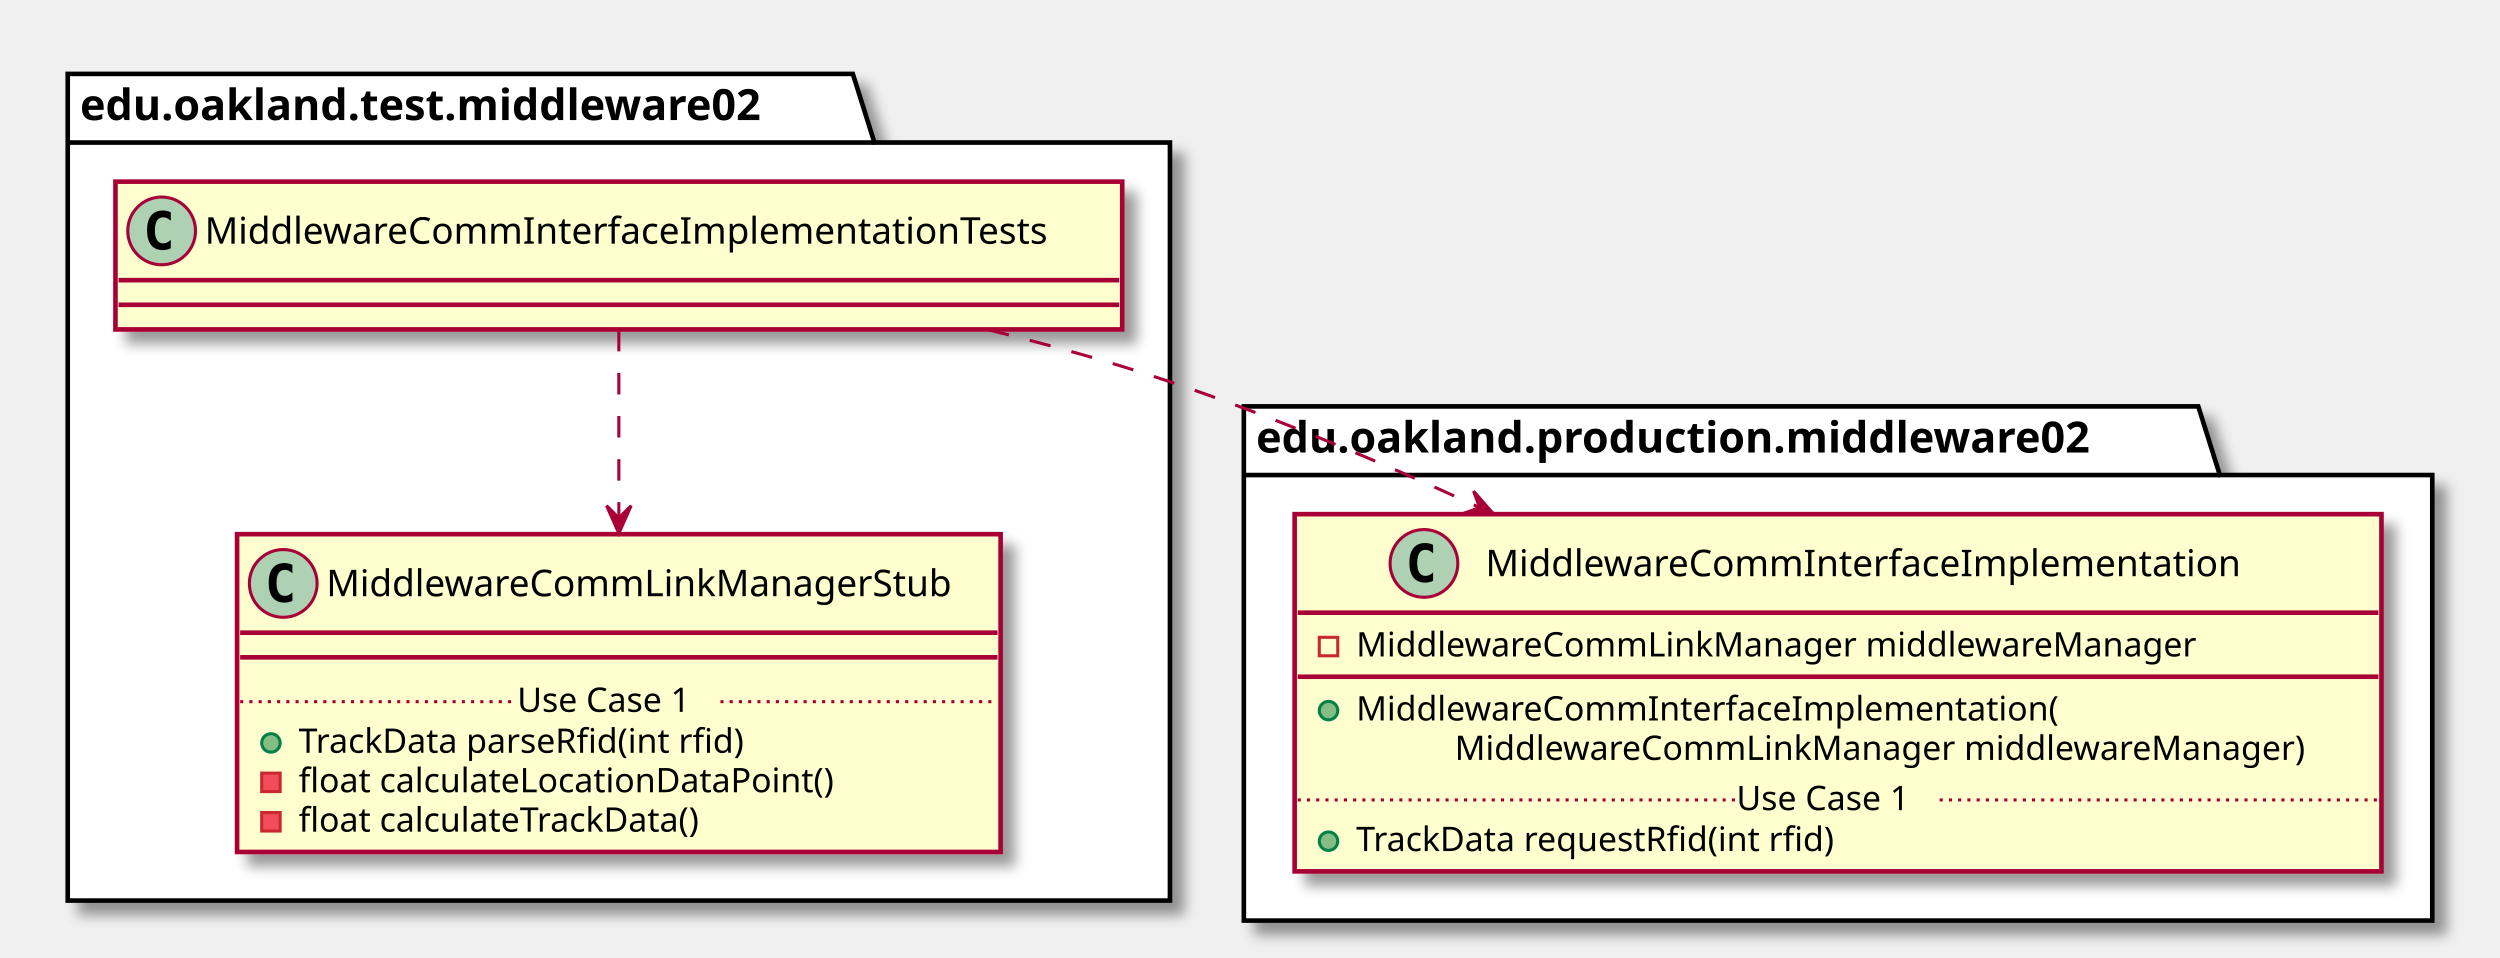
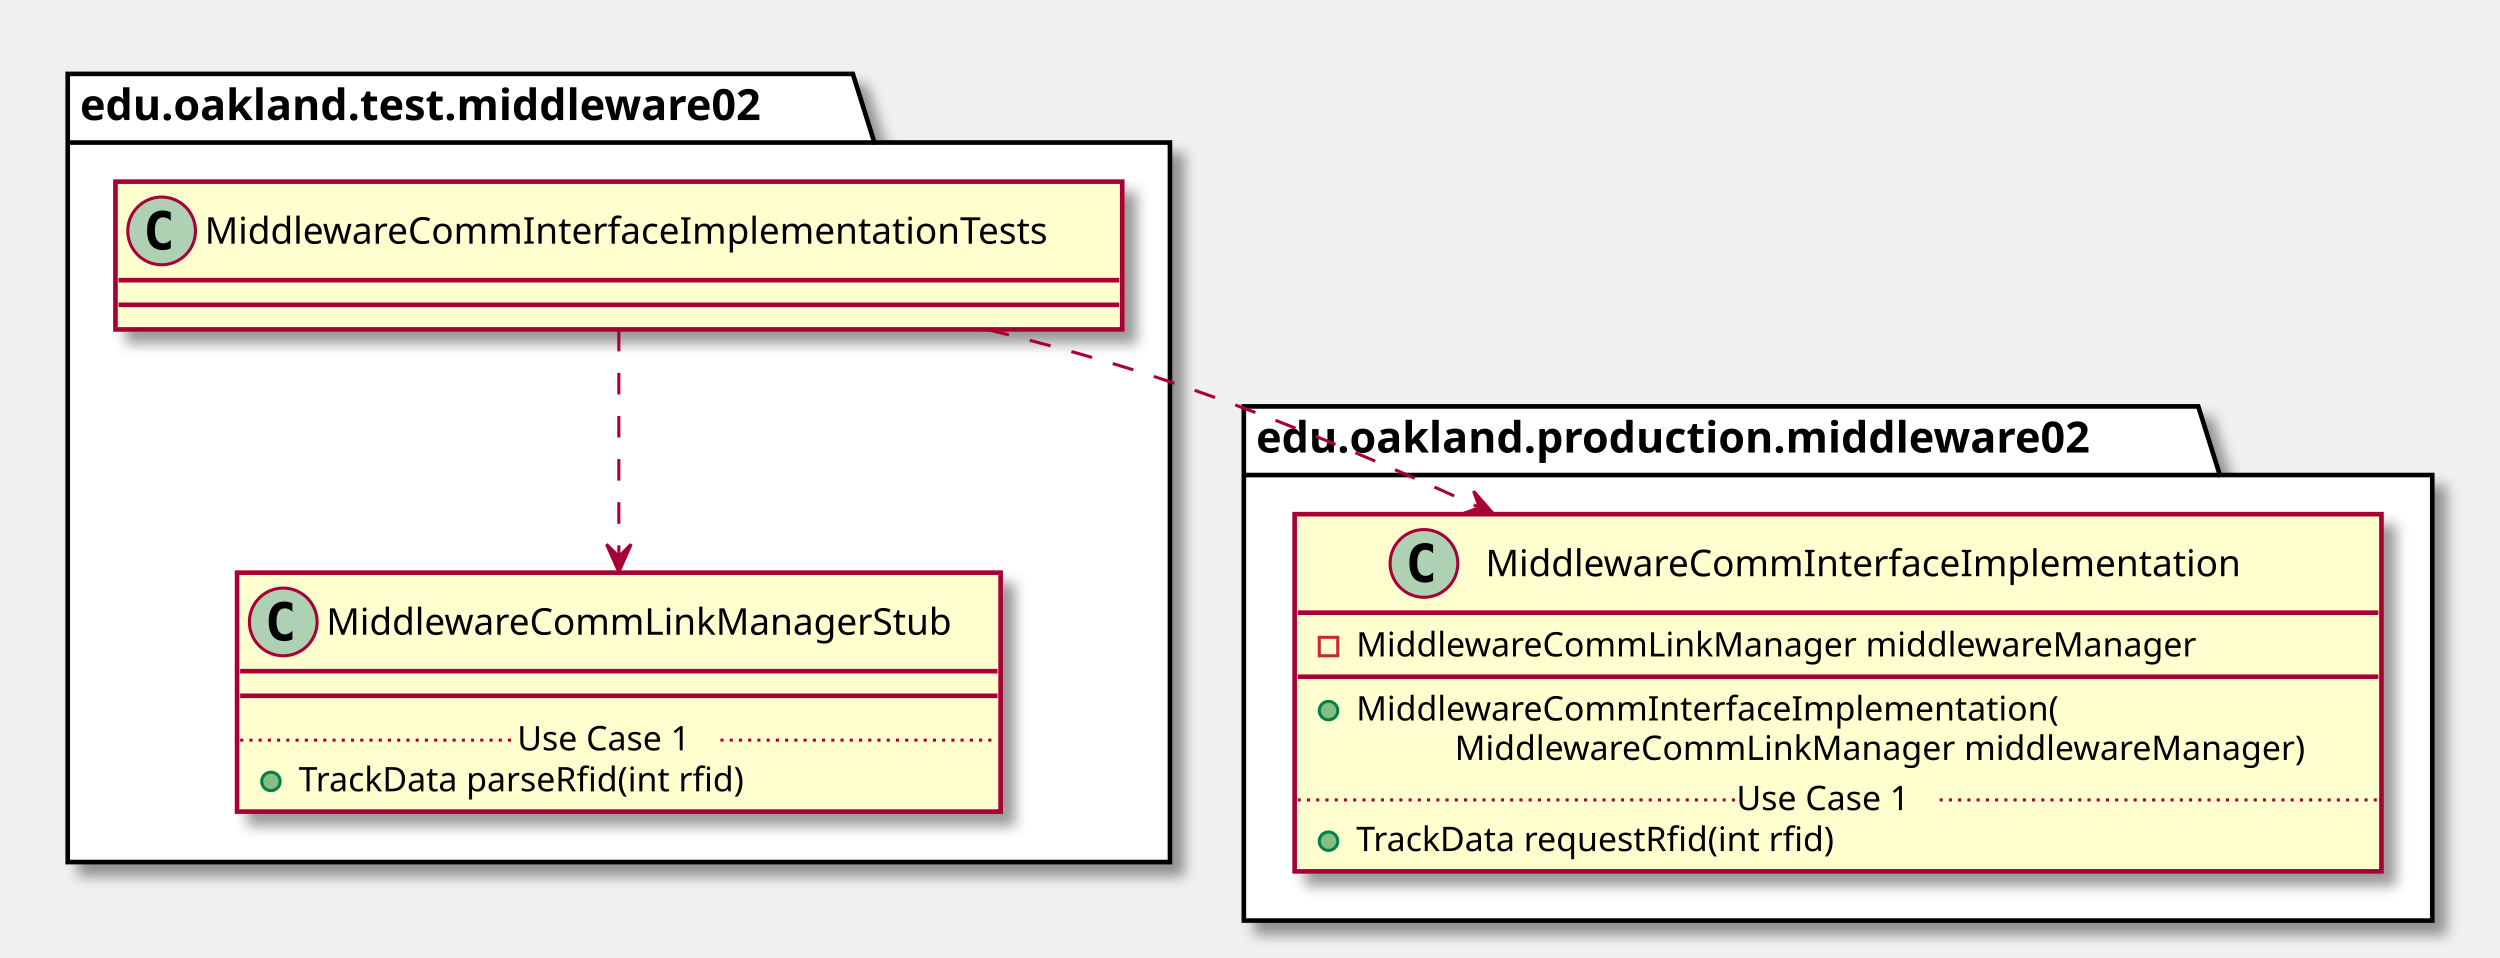
<svg xmlns="http://www.w3.org/2000/svg" contentScriptType="application/ecmascript" contentStyleType="text/css" height="311px" preserveAspectRatio="none" style="width:812px;height:311px;" version="1.1" viewBox="0 0 812 311" width="812px" zoomAndPan="magnify">
  <defs>
-     <filter height="300%" id="f17juz9ax3ie9u" width="300%" x="-1" y="-1">
+     <filter height="300%" id="f1o9mp5xgev6re" width="300%" x="-1" y="-1">
      <feGaussianBlur result="blurOut" stdDeviation="2.0" />
      <feColorMatrix in="blurOut" result="blurOut2" type="matrix" values="0 0 0 0 0 0 0 0 0 0 0 0 0 0 0 0 0 0 .4 0" />
      <feOffset dx="4.0" dy="4.0" in="blurOut2" result="blurOut3" />
      <feBlend in="SourceGraphic" in2="blurOut3" mode="normal" />
    </filter>
  </defs>
  <g>
-     <polygon fill="#FFFFFF" filter="url(#f17juz9ax3ie9u)" points="22,24,277,24,284,46.297,380,46.297,380,292.5,22,292.5,22,24" style="stroke: #000000; stroke-width: 1.5;" />
+     <polygon fill="#FFFFFF" filter="url(#f1o9mp5xgev6re)" points="22,24,277,24,284,46.297,380,46.297,380,280,22,280,22,24" style="stroke: #000000; stroke-width: 1.5;" />
    <line style="stroke: #000000; stroke-width: 1.5;" x1="22" x2="284" y1="46.297" y2="46.297" />
    <text fill="#000000" font-family="sans-serif" font-size="14" font-weight="bold" lengthAdjust="spacingAndGlyphs" textLength="249" x="26" y="38.995">edu.oakland.test.middleware02</text>
-     <polygon fill="#FFFFFF" filter="url(#f17juz9ax3ie9u)" points="404,132,714,132,721,154.297,790,154.297,790,299,404,299,404,132" style="stroke: #000000; stroke-width: 1.5;" />
+     <polygon fill="#FFFFFF" filter="url(#f1o9mp5xgev6re)" points="404,132,714,132,721,154.297,790,154.297,790,299,404,299,404,132" style="stroke: #000000; stroke-width: 1.5;" />
    <line style="stroke: #000000; stroke-width: 1.5;" x1="404" x2="721" y1="154.297" y2="154.297" />
    <text fill="#000000" font-family="sans-serif" font-size="14" font-weight="bold" lengthAdjust="spacingAndGlyphs" textLength="304" x="408" y="146.995">edu.oakland.production.middleware02</text>
-     <rect fill="#FEFECE" filter="url(#f17juz9ax3ie9u)" height="48" id="MiddlewareCommInterfaceImplementationTests" style="stroke: #A80036; stroke-width: 1.5;" width="327" x="37.5" y="59" />
+     <rect fill="#FEFECE" filter="url(#f1o9mp5xgev6re)" height="48" id="MiddlewareCommInterfaceImplementationTests" style="stroke: #A80036; stroke-width: 1.5;" width="327" x="37.5" y="59" />
    <ellipse cx="52.5" cy="75" fill="#ADD1B2" rx="11" ry="11" style="stroke: #A80036; stroke-width: 1.0;" />
    <path d="M55.469,80.641 Q54.891,80.938 54.25,81.078 Q53.609,81.234 52.906,81.234 Q50.406,81.234 49.078,79.594 Q47.766,77.938 47.766,74.812 Q47.766,71.688 49.078,70.031 Q50.406,68.375 52.906,68.375 Q53.609,68.375 54.25,68.531 Q54.906,68.688 55.469,68.984 L55.469,71.703 Q54.844,71.125 54.25,70.859 Q53.656,70.578 53.031,70.578 Q51.688,70.578 51,71.656 Q50.312,72.719 50.312,74.812 Q50.312,76.906 51,77.984 Q51.688,79.047 53.031,79.047 Q53.656,79.047 54.25,78.781 Q54.844,78.5 55.469,77.922 L55.469,80.641 Z " />
    <text fill="#000000" font-family="sans-serif" font-size="12" lengthAdjust="spacingAndGlyphs" textLength="295" x="66.5" y="79.154">MiddlewareCommInterfaceImplementationTests</text>
    <line style="stroke: #A80036; stroke-width: 1.5;" x1="38.5" x2="363.5" y1="91" y2="91" />
    <line style="stroke: #A80036; stroke-width: 1.5;" x1="38.5" x2="363.5" y1="99" y2="99" />
-     <rect fill="#FEFECE" filter="url(#f17juz9ax3ie9u)" height="103.219" id="MiddlewareCommLinkManagerStub" style="stroke: #A80036; stroke-width: 1.5;" width="248" x="77" y="173.5" />
-     <ellipse cx="92" cy="189.5" fill="#ADD1B2" rx="11" ry="11" style="stroke: #A80036; stroke-width: 1.0;" />
-     <path d="M94.969,195.141 Q94.391,195.438 93.75,195.578 Q93.109,195.734 92.406,195.734 Q89.906,195.734 88.578,194.094 Q87.266,192.438 87.266,189.312 Q87.266,186.188 88.578,184.531 Q89.906,182.875 92.406,182.875 Q93.109,182.875 93.75,183.031 Q94.406,183.188 94.969,183.484 L94.969,186.203 Q94.344,185.625 93.75,185.359 Q93.156,185.078 92.531,185.078 Q91.188,185.078 90.5,186.156 Q89.812,187.219 89.812,189.312 Q89.812,191.406 90.5,192.484 Q91.188,193.547 92.531,193.547 Q93.156,193.547 93.75,193.281 Q94.344,193 94.969,192.422 L94.969,195.141 Z " />
-     <text fill="#000000" font-family="sans-serif" font-size="12" lengthAdjust="spacingAndGlyphs" textLength="216" x="106" y="193.654">MiddlewareCommLinkManagerStub</text>
-     <line style="stroke: #A80036; stroke-width: 1.5;" x1="78" x2="324" y1="205.5" y2="205.5" />
-     <line style="stroke: #A80036; stroke-width: 1.5;" x1="78" x2="324" y1="213.5" y2="213.5" />
-     <ellipse cx="88" cy="241.305" fill="#84BE84" rx="3" ry="3" style="stroke: #038048; stroke-width: 1.0;" />
-     <text fill="#000000" font-family="sans-serif" font-size="11" lengthAdjust="spacingAndGlyphs" textLength="160" x="97" y="244.515">TrackData parseRfid(int rfid)</text>
-     <rect fill="#F24D5C" height="6" style="stroke: #C82930; stroke-width: 1.0;" width="6" x="85" y="251.109" />
-     <text fill="#000000" font-family="sans-serif" font-size="11" lengthAdjust="spacingAndGlyphs" textLength="188" x="97" y="257.32">float calculateLocationDataPoint()</text>
-     <rect fill="#F24D5C" height="6" style="stroke: #C82930; stroke-width: 1.0;" width="6" x="85" y="263.914" />
-     <text fill="#000000" font-family="sans-serif" font-size="11" lengthAdjust="spacingAndGlyphs" textLength="144" x="97" y="270.125">float calculateTrackData()</text>
-     <line style="stroke: #A80036; stroke-width: 1.0; stroke-dasharray: 1.0,2.0;" x1="78" x2="168" y1="227.902" y2="227.902" />
-     <text fill="#000000" font-family="sans-serif" font-size="11" lengthAdjust="spacingAndGlyphs" textLength="66" x="168" y="231.21">Use Case 1</text>
-     <line style="stroke: #A80036; stroke-width: 1.0; stroke-dasharray: 1.0,2.0;" x1="234" x2="324" y1="227.902" y2="227.902" />
-     <rect fill="#FEFECE" filter="url(#f17juz9ax3ie9u)" height="116.023" id="MiddlewareCommInterfaceImplementation" style="stroke: #A80036; stroke-width: 1.5;" width="353" x="420.5" y="167" />
+     <rect fill="#FEFECE" filter="url(#f1o9mp5xgev6re)" height="77.609" id="MiddlewareCommLinkManagerStub" style="stroke: #A80036; stroke-width: 1.5;" width="248" x="77" y="186" />
+     <ellipse cx="92" cy="202" fill="#ADD1B2" rx="11" ry="11" style="stroke: #A80036; stroke-width: 1.0;" />
+     <path d="M94.969,207.641 Q94.391,207.938 93.75,208.078 Q93.109,208.234 92.406,208.234 Q89.906,208.234 88.578,206.594 Q87.266,204.938 87.266,201.812 Q87.266,198.688 88.578,197.031 Q89.906,195.375 92.406,195.375 Q93.109,195.375 93.75,195.531 Q94.406,195.688 94.969,195.984 L94.969,198.703 Q94.344,198.125 93.75,197.859 Q93.156,197.578 92.531,197.578 Q91.188,197.578 90.5,198.656 Q89.812,199.719 89.812,201.812 Q89.812,203.906 90.5,204.984 Q91.188,206.047 92.531,206.047 Q93.156,206.047 93.75,205.781 Q94.344,205.5 94.969,204.922 L94.969,207.641 Z " />
+     <text fill="#000000" font-family="sans-serif" font-size="12" lengthAdjust="spacingAndGlyphs" textLength="216" x="106" y="206.154">MiddlewareCommLinkManagerStub</text>
+     <line style="stroke: #A80036; stroke-width: 1.5;" x1="78" x2="324" y1="218" y2="218" />
+     <line style="stroke: #A80036; stroke-width: 1.5;" x1="78" x2="324" y1="226" y2="226" />
+     <ellipse cx="88" cy="253.805" fill="#84BE84" rx="3" ry="3" style="stroke: #038048; stroke-width: 1.0;" />
+     <text fill="#000000" font-family="sans-serif" font-size="11" lengthAdjust="spacingAndGlyphs" textLength="160" x="97" y="257.015">TrackData parseRfid(int rfid)</text>
+     <line style="stroke: #A80036; stroke-width: 1.0; stroke-dasharray: 1.0,2.0;" x1="78" x2="168" y1="240.402" y2="240.402" />
+     <text fill="#000000" font-family="sans-serif" font-size="11" lengthAdjust="spacingAndGlyphs" textLength="66" x="168" y="243.71">Use Case 1</text>
+     <line style="stroke: #A80036; stroke-width: 1.0; stroke-dasharray: 1.0,2.0;" x1="234" x2="324" y1="240.402" y2="240.402" />
+     <rect fill="#FEFECE" filter="url(#f1o9mp5xgev6re)" height="116.023" id="MiddlewareCommInterfaceImplementation" style="stroke: #A80036; stroke-width: 1.5;" width="353" x="420.5" y="167" />
    <ellipse cx="462.5" cy="183" fill="#ADD1B2" rx="11" ry="11" style="stroke: #A80036; stroke-width: 1.0;" />
    <path d="M465.469,188.641 Q464.891,188.938 464.25,189.078 Q463.609,189.234 462.906,189.234 Q460.406,189.234 459.078,187.594 Q457.766,185.938 457.766,182.812 Q457.766,179.688 459.078,178.031 Q460.406,176.375 462.906,176.375 Q463.609,176.375 464.25,176.531 Q464.906,176.688 465.469,176.984 L465.469,179.703 Q464.844,179.125 464.25,178.859 Q463.656,178.578 463.031,178.578 Q461.688,178.578 461,179.656 Q460.312,180.719 460.312,182.812 Q460.312,184.906 461,185.984 Q461.688,187.047 463.031,187.047 Q463.656,187.047 464.25,186.781 Q464.844,186.5 465.469,185.922 L465.469,188.641 Z " />
    <text fill="#000000" font-family="sans-serif" font-size="12" lengthAdjust="spacingAndGlyphs" textLength="261" x="482.5" y="187.154">MiddlewareCommInterfaceImplementation</text>
    <line style="stroke: #A80036; stroke-width: 1.5;" x1="421.5" x2="772.5" y1="199" y2="199" />
    <rect fill="none" height="6" style="stroke: #C82930; stroke-width: 1.0;" width="6" x="428.5" y="207" />
    <text fill="#000000" font-family="sans-serif" font-size="11" lengthAdjust="spacingAndGlyphs" textLength="291" x="440.5" y="213.21">MiddlewareCommLinkManager middlewareManager</text>
    <line style="stroke: #A80036; stroke-width: 1.5;" x1="421.5" x2="772.5" y1="219.805" y2="219.805" />
    <ellipse cx="431.5" cy="230.805" fill="#84BE84" rx="3" ry="3" style="stroke: #038048; stroke-width: 1.0;" />
    <text fill="#000000" font-family="sans-serif" font-size="11" lengthAdjust="spacingAndGlyphs" textLength="243" x="440.5" y="234.015">MiddlewareCommInterfaceImplementation(</text>
    <text fill="#000000" font-family="sans-serif" font-size="11" lengthAdjust="spacingAndGlyphs" textLength="295" x="472.5" y="246.82">MiddlewareCommLinkManager middlewareManager)</text>
    <ellipse cx="431.5" cy="273.219" fill="#84BE84" rx="3" ry="3" style="stroke: #038048; stroke-width: 1.0;" />
    <text fill="#000000" font-family="sans-serif" font-size="11" lengthAdjust="spacingAndGlyphs" textLength="171" x="440.5" y="276.429">TrackData requestRfid(int rfid)</text>
    <line style="stroke: #A80036; stroke-width: 1.0; stroke-dasharray: 1.0,2.0;" x1="421.5" x2="564" y1="259.816" y2="259.816" />
    <text fill="#000000" font-family="sans-serif" font-size="11" lengthAdjust="spacingAndGlyphs" textLength="66" x="564" y="263.125">Use Case 1</text>
    <line style="stroke: #A80036; stroke-width: 1.0; stroke-dasharray: 1.0,2.0;" x1="630" x2="772.5" y1="259.816" y2="259.816" />
-     <path d="M201,107.12 C201,123.73 201,146.85 201,168.15 " fill="none" id="MiddlewareCommInterfaceImplementationTests-&gt;MiddlewareCommLinkManagerStub" style="stroke: #A80036; stroke-width: 1.0; stroke-dasharray: 7.0,7.0;" />
-     <polygon fill="#A80036" points="201,173.24,205,164.24,201,168.24,197,164.24,201,173.24" style="stroke: #A80036; stroke-width: 1.0;" />
+     <path d="M201,107.12 C201,127.06 201,156.39 201,180.68 " fill="none" id="MiddlewareCommInterfaceImplementationTests-&gt;MiddlewareCommLinkManagerStub" style="stroke: #A80036; stroke-width: 1.0; stroke-dasharray: 7.0,7.0;" />
+     <polygon fill="#A80036" points="201,185.78,205,176.78,201,180.78,197,176.78,201,185.78" style="stroke: #A80036; stroke-width: 1.0;" />
    <path d="M320.89,107.09 C340.83,111.99 361.15,117.63 380,124 C413.34,135.26 448.41,150.04 480.4,164.77 " fill="none" id="MiddlewareCommInterfaceImplementationTests-&gt;MiddlewareCommInterfaceImplementation" style="stroke: #A80036; stroke-width: 1.0; stroke-dasharray: 7.0,7.0;" />
    <polygon fill="#A80036" points="485.1,166.94,478.618,159.525,480.564,164.837,475.252,166.783,485.1,166.94" style="stroke: #A80036; stroke-width: 1.0;" />
  </g>
</svg>
